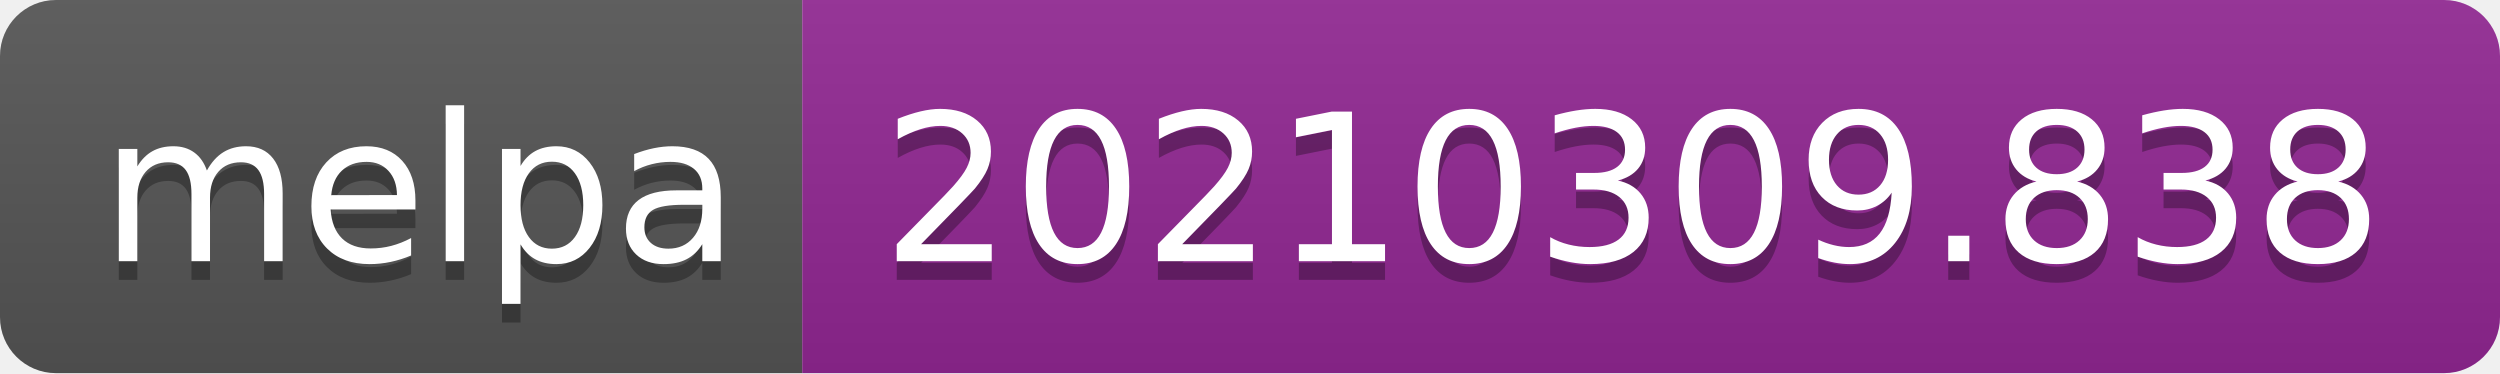
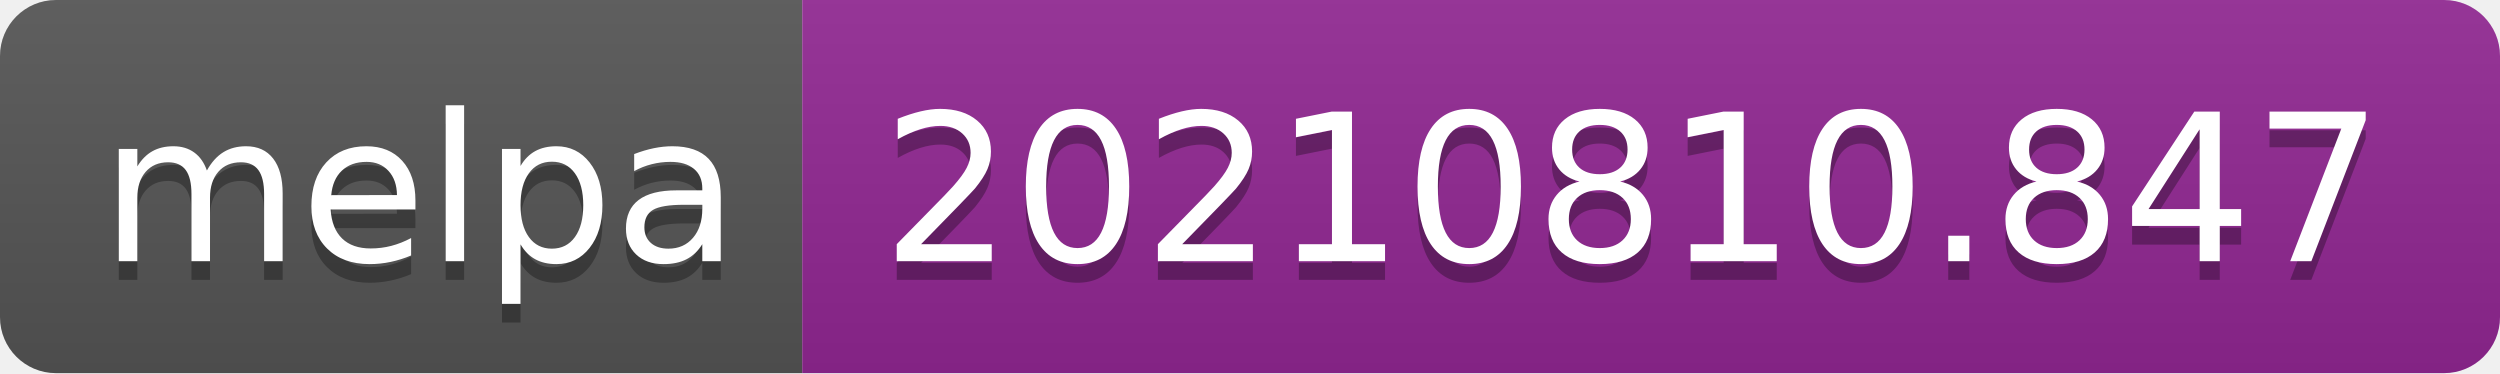
- <svg xmlns="http://www.w3.org/2000/svg" width="134" height="20" role="img" aria-label="melpa: 20210309.838">
+ <svg xmlns="http://www.w3.org/2000/svg" width="134" height="20" role="img" aria-label="melpa: 20210810.847">
  <linearGradient id="s" x2="0" y2="100%">
    <stop offset="0" stop-color="#bbb" stop-opacity=".1" />
    <stop offset="1" stop-opacity=".1" />
  </linearGradient>
  <clipPath id="r">
    <rect width="134" height="20" rx="3" fill="#fff" />
  </clipPath>
  <g clip-path="url(#r)">
    <rect width="43" height="20" fill="#555" />
    <rect x="43" width="91" height="20" fill="#922793" />
    <rect width="134" height="20" fill="url(#s)" />
  </g>
  <g fill="#fff" text-anchor="middle" font-family="Verdana,Geneva,DejaVu Sans,sans-serif" text-rendering="geometricPrecision" font-size="110">
    <text aria-hidden="true" x="225" y="150" fill="#010101" fill-opacity=".3" transform="scale(.1)" textLength="330">melpa</text>
    <text x="225" y="140" transform="scale(.1)" fill="#fff" textLength="330">melpa</text>
-     <text aria-hidden="true" x="875" y="150" fill="#010101" fill-opacity=".3" transform="scale(.1)" textLength="810">20210309.838</text>
-     <text x="875" y="140" transform="scale(.1)" fill="#fff" textLength="810">20210309.838</text>
+     <text aria-hidden="true" x="875" y="150" fill="#010101" fill-opacity=".3" transform="scale(.1)" textLength="810">20210810.847</text>
+     <text x="875" y="140" transform="scale(.1)" fill="#fff" textLength="810">20210810.847</text>
  </g>
</svg>
